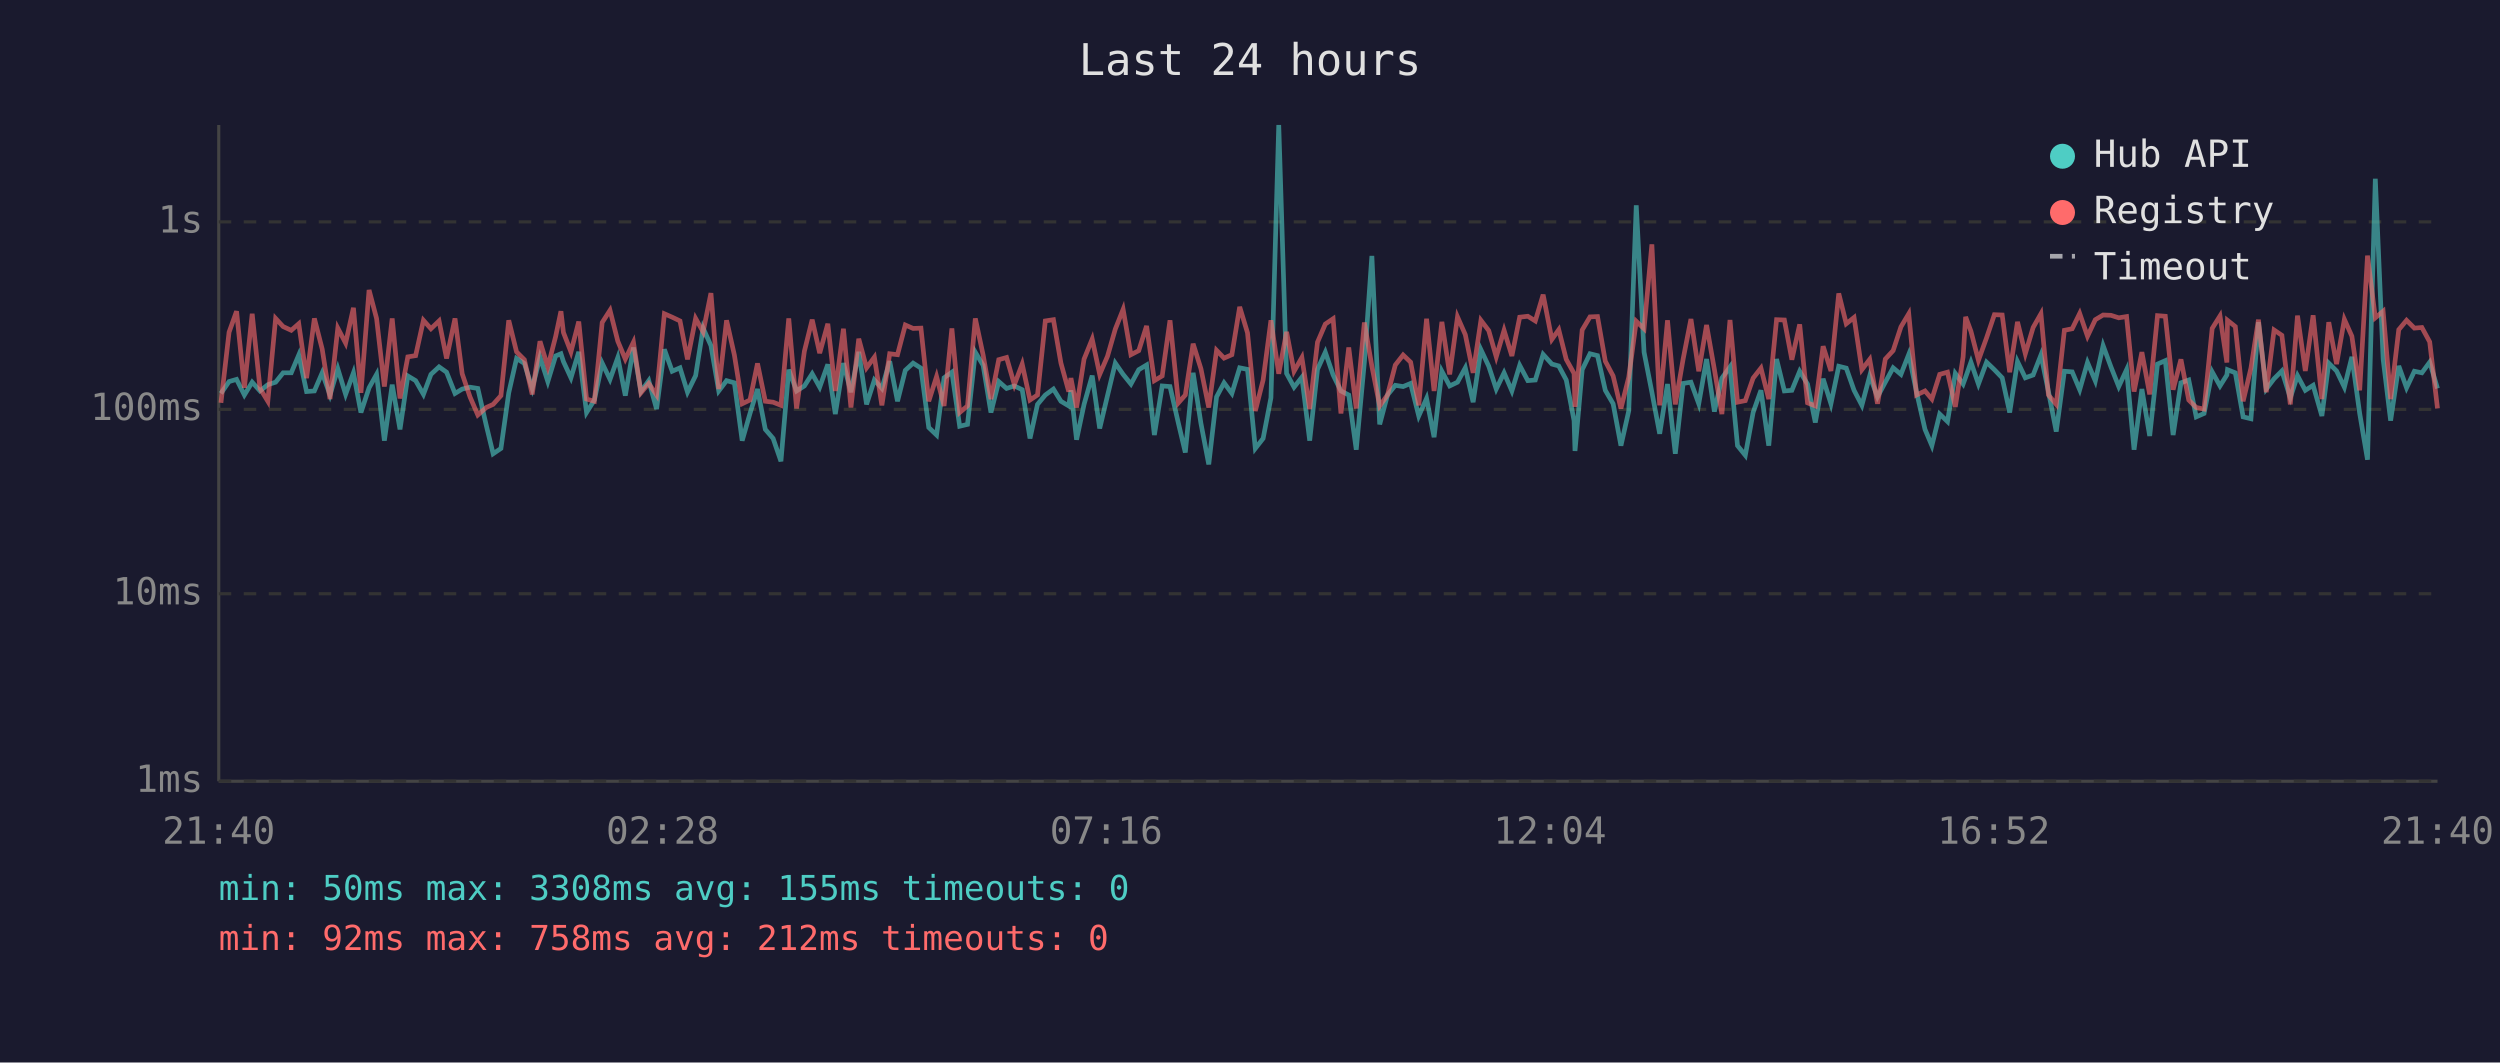
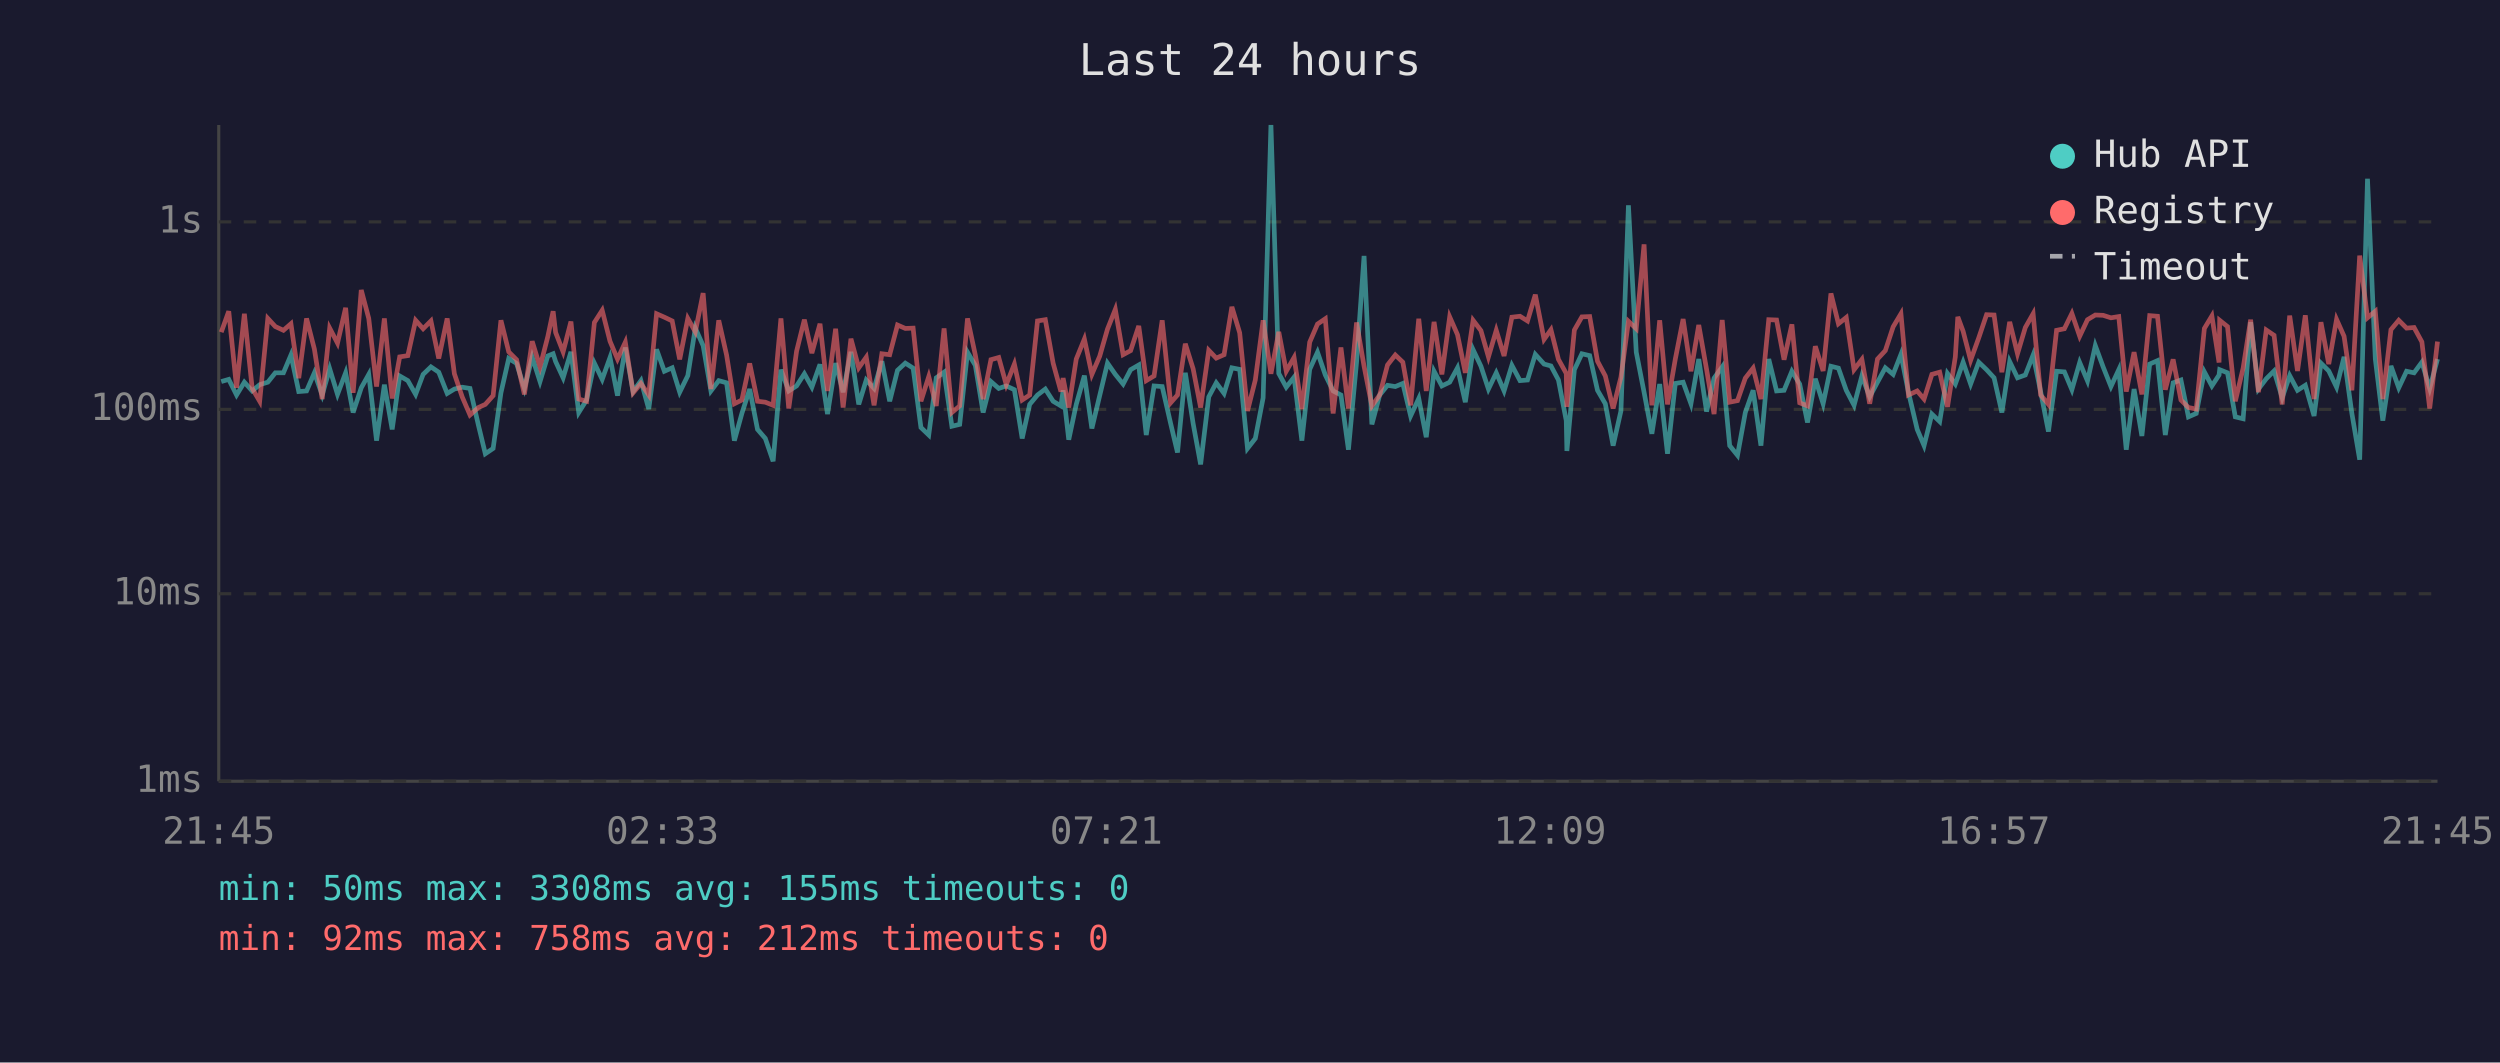
<svg xmlns="http://www.w3.org/2000/svg" viewBox="0 0 800 340" font-family="monospace" font-size="12">
  <rect width="800" height="340" fill="#1a1a2e" />
  <text x="400" y="24" fill="#e0e0e0" font-size="14" text-anchor="middle">Last 24 hours</text>
  <line x1="70" y1="40" x2="70" y2="250" stroke="#444" stroke-width="1" />
  <line x1="70" y1="250" x2="780" y2="250" stroke="#444" stroke-width="1" />
  <line x1="70" y1="250" x2="780" y2="250" stroke="#333" stroke-width="1" stroke-dasharray="4" />
  <text x="65" y="250" fill="#888" text-anchor="end" dominant-baseline="middle">1ms</text>
  <line x1="70" y1="190" x2="780" y2="190" stroke="#333" stroke-width="1" stroke-dasharray="4" />
  <text x="65" y="190" fill="#888" text-anchor="end" dominant-baseline="middle">10ms</text>
  <line x1="70" y1="131" x2="780" y2="131" stroke="#333" stroke-width="1" stroke-dasharray="4" />
  <text x="65" y="131" fill="#888" text-anchor="end" dominant-baseline="middle">100ms</text>
  <line x1="70" y1="71" x2="780" y2="71" stroke="#333" stroke-width="1" stroke-dasharray="4" />
  <text x="65" y="71" fill="#888" text-anchor="end" dominant-baseline="middle">1s</text>
-   <text x="70" y="270" fill="#888" text-anchor="middle">21:40</text>
-   <text x="212" y="270" fill="#888" text-anchor="middle">02:28</text>
-   <text x="354" y="270" fill="#888" text-anchor="middle">07:16</text>
-   <text x="496" y="270" fill="#888" text-anchor="middle">12:04</text>
-   <text x="638" y="270" fill="#888" text-anchor="middle">16:52</text>
-   <text x="780" y="270" fill="#888" text-anchor="middle">21:40</text>
-   <polyline points="70.7,125.9 73.3,122.1 75.7,121.4 78.2,126.4 80.7,122.3 83.2,125.1 85.7,123.1 88.2,122.3 90.6,119.3 93.2,119.3 95.6,113.6 98.1,125.3 100.6,125.1 103.1,119.3 105.6,126.4 108.1,118.0 110.6,126.2 113.1,119.3 115.5,132.0 118.1,124.1 120.5,119.8 123.0,141.0 125.5,123.1 128.0,137.4 130.5,120.3 133.0,121.8 135.5,126.2 137.9,119.8 140.5,117.4 142.9,119.1 145.6,125.9 147.9,124.5 150.4,123.9 152.9,124.3 155.6,136.1 157.8,145.2 160.3,143.5 162.8,125.7 165.3,114.7 167.8,116.3 170.3,124.3 172.8,114.3 175.3,122.1 177.8,113.9 179.5,113.2 180.3,115.7 182.7,120.9 185.2,112.6 187.7,132.0 190.2,128.0 192.7,116.2 195.2,121.4 197.7,114.4 200.1,126.6 202.7,111.2 205.1,125.3 207.6,121.8 210.1,130.9 212.6,111.8 215.1,118.8 217.6,117.7 220.0,125.5 222.6,120.2 225.0,105.0 227.5,110.6 230.0,125.1 232.5,121.8 235.0,122.5 237.5,141.0 240.0,132.3 242.4,124.5 244.9,137.4 247.4,140.3 249.9,147.6 252.4,118.3 254.9,125.1 257.4,123.5 259.9,119.6 262.3,123.9 264.9,116.6 267.3,132.5 269.9,116.2 272.3,125.5 274.8,112.6 277.3,129.4 279.8,121.6 282.2,124.3 284.7,115.6 287.2,128.4 289.7,118.5 292.2,116.2 294.7,117.8 297.2,136.8 299.7,139.2 302.1,120.9 304.6,119.1 307.1,136.4 309.6,135.8 312.1,112.7 314.6,116.9 317.1,132.0 319.6,122.1 322.1,124.3 324.6,123.5 327.1,124.7 329.6,140.3 332.0,129.4 334.5,126.4 337.1,124.5 339.5,128.4 342.0,129.9 342.7,124.9 344.5,140.7 346.9,129.4 349.5,120.2 351.9,137.1 354.4,126.6 356.9,116.2 359.4,119.8 361.9,122.9 364.4,118.3 366.9,116.8 369.4,139.2 371.9,123.5 374.4,123.7 377.1,135.5 379.3,144.8 381.8,119.3 384.3,135.5 386.8,148.6 389.3,127.0 391.7,122.5 394.2,125.9 396.7,117.7 399.2,118.2 401.7,143.5 404.2,140.3 406.7,127.3 409.2,40.0 411.7,119.5 414.1,123.9 416.6,120.7 419.1,141.0 421.6,118.2 424.1,112.7 426.6,120.0 429.1,125.1 431.6,126.4 434.0,143.9 436.6,115.9 439.0,81.9 441.5,135.8 444.0,126.4 446.5,123.3 449.0,123.7 451.4,122.7 454.0,133.1 456.5,127.5 458.9,139.9 461.4,118.8 463.9,123.5 466.4,122.3 468.9,117.7 471.4,128.7 473.9,111.9 476.4,117.2 478.8,124.5 481.3,119.3 483.8,125.1 486.3,116.9 488.9,121.8 491.3,121.6 493.8,113.4 496.6,116.5 498.8,117.1 501.2,121.6 503.7,134.6 504.0,144.3 506.3,118.3 508.8,113.2 511.2,113.8 513.7,124.9 516.2,129.2 518.7,142.6 521.2,131.5 523.6,65.7 526.1,112.7 528.6,125.5 531.1,138.8 533.6,122.9 536.1,145.2 538.6,122.7 541.1,122.3 543.6,129.2 546.1,114.9 548.6,131.7 551.0,121.0 553.6,117.4 556.0,142.6 558.5,145.7 561.0,132.0 563.5,124.9 566.0,142.6 568.5,114.9 571.0,125.1 573.4,124.9 575.9,118.8 578.4,122.9 580.9,135.2 583.4,121.2 585.9,129.2 588.4,117.2 590.8,117.8 593.3,124.9 595.8,129.7 598.3,120.3 600.8,127.0 603.3,122.3 605.8,117.7 608.3,119.8 610.8,113.4 613.3,125.5 616.0,137.4 618.2,142.6 620.7,132.5 623.2,134.9 625.7,119.5 628.2,122.9 629.0,120.7 630.7,115.9 633.1,122.9 635.7,115.9 638.2,118.3 640.7,120.9 643.1,132.0 645.6,115.7 648.1,120.9 650.6,120.0 653.1,113.6 655.5,125.3 658.0,138.1 660.6,118.8 663.1,119.0 665.5,124.7 668.0,116.0 670.5,121.9 673.0,110.6 675.5,117.4 678.0,123.7 680.5,118.3 682.9,143.9 685.4,124.5 687.9,139.5 690.4,116.5 692.9,115.4 695.4,139.2 697.9,122.5 700.4,121.6 702.8,133.4 705.3,132.3 707.9,119.0 710.4,123.5 712.6,120.0 712.8,118.3 715.3,119.3 717.8,133.4 720.3,134.0 722.7,103.1 725.2,124.5 727.7,121.2 730.2,118.7 732.9,127.3 735.2,120.2 737.7,124.9 740.2,123.3 743.0,133.1 745.2,116.2 747.7,118.7 750.2,123.9 752.6,114.2 755.1,132.3 757.6,147.1 760.1,57.2 762.6,114.9 765.0,134.6 767.6,117.1 770.1,124.1 772.6,118.8 775.0,119.3 777.5,115.9 780.0,124.3" fill="none" stroke="#4ecdc4" stroke-width="1.5" opacity="0.6" />
-   <polyline points="70.7,128.9 73.3,106.3 75.7,99.6 78.2,124.1 80.7,100.4 83.2,124.3 85.7,128.4 88.2,101.9 90.6,104.5 93.2,105.7 95.6,103.6 98.1,121.0 100.6,101.9 103.1,111.7 105.6,127.7 108.1,105.0 110.6,109.8 113.1,98.5 115.5,125.7 118.1,92.8 120.5,101.9 123.0,123.7 125.5,101.9 128.0,127.5 130.5,114.2 133.0,113.8 135.5,102.5 137.9,105.2 140.5,102.7 142.9,114.7 145.6,101.9 147.9,119.6 150.4,127.0 152.9,132.8 155.6,130.4 157.8,129.4 160.3,126.6 162.8,102.5 165.3,112.6 167.8,115.1 170.3,126.2 172.8,109.2 175.3,117.4 177.8,107.7 179.5,99.6 180.3,106.4 182.7,112.6 185.2,102.9 187.7,127.7 190.2,128.4 192.7,103.2 195.2,99.3 197.7,109.2 200.1,114.9 202.7,109.5 205.1,125.7 207.6,122.7 210.1,126.4 212.6,100.4 215.1,101.5 217.6,102.7 220.0,115.0 222.6,101.9 225.0,106.2 227.5,93.8 230.0,124.5 232.5,102.5 235.0,113.6 237.5,129.2 240.0,128.0 242.4,116.3 244.9,128.4 247.4,128.7 249.9,129.7 252.4,101.9 254.9,130.7 257.4,112.4 259.9,102.3 262.3,113.0 264.9,103.6 267.3,125.1 269.9,105.2 272.3,130.4 274.8,108.4 277.3,117.7 279.8,114.3 282.2,129.7 284.7,113.2 287.2,113.5 289.7,104.0 292.2,105.1 294.7,105.0 297.2,128.4 299.7,120.5 302.1,129.9 304.6,105.1 307.1,132.0 309.6,129.9 312.1,101.9 314.6,113.6 317.1,127.7 319.6,115.1 322.1,114.4 324.6,123.1 327.1,116.5 329.6,128.0 332.0,126.4 334.5,102.7 337.1,102.3 339.5,116.2 342.0,125.3 342.7,121.0 344.5,130.4 346.9,114.9 349.5,108.5 351.9,119.8 354.4,114.0 356.9,105.3 359.4,99.0 361.9,113.5 364.4,112.2 366.9,104.3 369.4,121.8 371.9,120.3 374.4,102.5 377.1,128.9 379.3,126.4 381.8,110.0 384.3,118.0 386.8,130.4 389.3,112.1 391.7,114.6 394.2,113.5 396.7,98.2 399.2,106.5 401.7,131.5 404.2,121.6 406.7,102.5 409.2,119.6 411.7,106.2 414.1,118.8 416.6,114.4 419.1,130.9 421.6,109.5 424.1,103.7 426.6,102.0 429.1,132.3 431.6,111.2 434.0,130.7 436.6,103.2 439.0,117.2 441.5,129.9 444.0,126.4 446.5,116.8 449.0,113.6 451.4,115.9 454.0,129.7 456.5,102.0 458.9,125.1 461.4,103.0 463.9,119.8 466.4,101.4 468.9,107.1 471.4,119.3 473.9,102.5 476.4,105.8 478.8,114.2 481.3,105.7 483.8,113.9 486.3,101.5 488.9,101.2 491.3,102.7 493.8,94.3 496.6,108.6 498.8,105.5 501.2,115.0 503.7,119.5 504.0,130.2 506.3,105.6 508.8,101.4 511.2,101.3 513.7,115.6 516.2,120.3 518.7,130.7 521.2,120.7 523.6,102.8 526.1,105.2 528.6,78.2 531.1,129.7 533.6,102.5 536.1,129.4 538.6,114.9 541.1,102.1 543.6,118.8 546.1,104.0 548.6,118.2 551.0,132.5 553.6,102.4 556.0,128.7 558.5,128.2 561.0,121.0 563.5,117.8 566.0,127.7 568.5,102.3 571.0,102.4 573.4,115.1 575.9,103.8 578.4,128.9 580.9,129.9 583.4,110.8 585.9,118.7 588.4,93.9 590.8,103.6 593.3,101.6 595.8,118.3 598.3,115.0 600.8,129.2 603.3,114.9 605.8,112.2 608.3,104.6 610.8,100.4 613.3,126.4 616.0,125.1 618.2,127.7 620.7,119.8 623.2,119.1 625.7,130.2 628.2,114.2 629.0,101.4 630.7,106.0 633.1,115.3 635.7,108.1 638.2,100.7 640.7,100.8 643.1,119.1 645.6,103.0 648.1,113.2 650.6,104.8 653.1,100.4 655.5,126.4 658.0,129.4 660.6,105.7 663.1,105.2 665.5,100.3 668.0,107.6 670.5,102.3 673.0,100.8 675.5,100.9 678.0,101.7 680.5,101.3 682.9,125.3 685.4,112.7 687.9,126.2 690.4,101.0 692.9,101.2 695.4,124.7 697.9,115.0 700.4,128.0 702.8,130.4 705.3,130.9 707.9,105.1 710.4,101.1 712.6,116.0 712.8,102.5 715.3,104.5 717.8,128.4 720.3,117.8 722.7,102.3 725.2,125.5 727.7,105.6 730.2,107.3 732.9,129.4 735.2,101.0 737.7,118.7 740.2,100.9 743.0,127.7 745.2,103.1 747.7,116.5 750.2,102.2 752.6,107.6 755.1,124.9 757.6,81.8 760.1,101.7 762.6,99.6 765.0,127.7 767.6,105.5 770.1,102.5 772.6,105.0 775.0,104.8 777.5,109.4 780.0,130.7" fill="none" stroke="#ff6b6b" stroke-width="1.5" opacity="0.6" />
+   <text x="70" y="270" fill="#888" text-anchor="middle">21:45</text>
+   <text x="212" y="270" fill="#888" text-anchor="middle">02:33</text>
+   <text x="354" y="270" fill="#888" text-anchor="middle">07:21</text>
+   <text x="496" y="270" fill="#888" text-anchor="middle">12:09</text>
+   <text x="638" y="270" fill="#888" text-anchor="middle">16:57</text>
+   <text x="780" y="270" fill="#888" text-anchor="middle">21:45</text>
+   <polyline points="70.8,122.1 73.2,121.4 75.7,126.4 78.2,122.3 80.7,125.1 83.1,123.1 85.7,122.3 88.1,119.3 90.7,119.3 93.1,113.6 95.6,125.3 98.1,125.1 100.6,119.3 103.1,126.4 105.5,118.0 108.0,126.2 110.6,119.3 113.0,132.0 115.6,124.1 118.0,119.8 120.5,141.0 123.0,123.1 125.5,137.4 127.9,120.3 130.5,121.8 133.0,126.2 135.4,119.8 137.9,117.4 140.4,119.1 143.1,125.9 145.4,124.5 147.9,123.9 150.4,124.3 153.1,136.1 155.3,145.2 157.8,143.5 160.3,125.7 162.8,114.7 165.3,116.3 167.8,124.3 170.3,114.3 172.8,122.1 175.3,113.9 177.0,113.2 177.8,115.7 180.2,120.9 182.7,112.6 185.2,132.0 187.7,128.0 190.2,116.2 192.7,121.4 195.2,114.4 197.6,126.6 200.1,111.2 202.6,125.3 205.1,121.8 207.6,130.9 210.1,111.8 212.6,118.8 215.1,117.7 217.5,125.5 220.1,120.2 222.5,105.0 225.0,110.6 227.5,125.1 230.0,121.8 232.5,122.5 235.0,141.0 237.4,132.3 239.9,124.5 242.4,137.4 244.9,140.3 247.4,147.6 249.9,118.3 252.4,125.1 254.9,123.5 257.4,119.6 259.8,123.9 262.4,116.6 264.8,132.5 267.4,116.2 269.8,125.5 272.3,112.6 274.8,129.4 277.2,121.6 279.7,124.3 282.2,115.6 284.7,128.4 287.2,118.5 289.7,116.2 292.2,117.8 294.7,136.8 297.2,139.2 299.6,120.9 302.1,119.1 304.6,136.4 307.1,135.8 309.6,112.7 312.1,116.9 314.6,132.0 317.1,122.1 319.6,124.3 322.0,123.5 324.6,124.7 327.1,140.3 329.5,129.4 332.0,126.4 334.5,124.5 337.0,128.4 339.5,129.9 340.2,124.9 342.0,140.7 344.4,129.4 347.0,120.2 349.4,137.1 351.9,126.6 354.4,116.2 356.9,119.8 359.4,122.9 361.8,118.3 364.4,116.8 366.8,139.2 369.3,123.5 371.9,123.7 374.6,135.5 376.8,144.8 379.3,119.3 381.8,135.5 384.2,148.6 386.8,127.0 389.2,122.5 391.7,125.9 394.2,117.7 396.7,118.2 399.2,143.5 401.7,140.3 404.2,127.3 406.7,40.0 409.2,119.5 411.6,123.9 414.1,120.7 416.6,141.0 419.1,118.2 421.6,112.7 424.1,120.0 426.6,125.1 429.1,126.4 431.5,143.9 434.1,115.9 436.5,81.9 439.0,135.8 441.5,126.4 444.0,123.3 446.5,123.7 448.9,122.7 451.4,133.1 454.0,127.5 456.4,139.9 458.9,118.8 461.4,123.5 463.9,122.3 466.4,117.7 468.9,128.7 471.4,111.9 473.9,117.2 476.3,124.5 478.8,119.3 481.3,125.1 483.8,116.9 486.4,121.8 488.8,121.6 491.3,113.4 494.1,116.5 496.3,117.1 498.7,121.6 501.2,134.6 501.4,144.3 503.8,118.3 506.2,113.2 508.7,113.8 511.2,124.9 513.7,129.2 516.2,142.6 518.7,131.5 521.1,65.7 523.6,112.7 526.1,125.5 528.6,138.8 531.1,122.9 533.6,145.2 536.1,122.7 538.6,122.3 541.1,129.2 543.6,114.9 546.1,131.7 548.5,121.0 551.1,117.4 553.5,142.6 556.0,145.7 558.5,132.0 561.0,124.9 563.5,142.6 566.0,114.9 568.5,125.1 570.9,124.9 573.4,118.8 575.9,122.9 578.4,135.2 580.9,121.2 583.4,129.2 585.9,117.2 588.3,117.8 590.8,124.9 593.3,129.7 595.8,120.3 598.3,127.0 600.8,122.3 603.3,117.7 605.8,119.8 608.3,113.4 610.7,125.5 613.5,137.4 615.7,142.6 618.2,132.5 620.7,134.9 623.2,119.5 625.7,122.9 626.5,120.7 628.2,115.9 630.6,122.9 633.2,115.9 635.7,118.3 638.1,120.9 640.6,132.0 643.1,115.7 645.6,120.9 648.1,120.0 650.6,113.6 653.0,125.3 655.5,138.1 658.1,118.8 660.6,119.0 663.0,124.7 665.5,116.0 668.0,121.9 670.5,110.6 673.0,117.4 675.5,123.7 678.0,118.3 680.4,143.9 682.9,124.5 685.4,139.5 687.9,116.5 690.4,115.4 692.9,139.2 695.4,122.5 697.9,121.6 700.3,133.4 702.8,132.3 705.4,119.0 707.8,123.5 710.1,120.0 710.3,118.3 712.8,119.3 715.3,133.4 717.8,134.0 720.2,103.1 722.7,124.5 725.2,121.2 727.7,118.7 730.3,127.3 732.7,120.2 735.2,124.9 737.7,123.3 740.5,133.1 742.7,116.2 745.2,118.7 747.7,123.9 750.1,114.2 752.6,132.3 755.1,147.1 757.6,57.2 760.1,114.9 762.5,134.6 765.1,117.1 767.6,124.1 770.1,118.8 772.5,119.3 775.0,115.9 777.5,124.3 780.0,114.9" fill="none" stroke="#4ecdc4" stroke-width="1.5" opacity="0.6" />
+   <polyline points="70.8,106.3 73.2,99.6 75.7,124.1 78.2,100.4 80.7,124.3 83.1,128.4 85.7,101.9 88.1,104.5 90.7,105.7 93.1,103.6 95.6,121.0 98.1,101.9 100.6,111.7 103.1,127.7 105.5,105.0 108.0,109.8 110.6,98.5 113.0,125.7 115.6,92.8 118.0,101.9 120.5,123.7 123.0,101.9 125.5,127.5 127.9,114.2 130.5,113.8 133.0,102.5 135.4,105.2 137.9,102.7 140.4,114.7 143.1,101.9 145.4,119.6 147.9,127.0 150.4,132.8 153.1,130.4 155.3,129.4 157.8,126.6 160.3,102.5 162.8,112.6 165.3,115.1 167.8,126.2 170.3,109.2 172.8,117.4 175.3,107.7 177.0,99.6 177.8,106.4 180.2,112.6 182.7,102.9 185.2,127.7 187.7,128.4 190.2,103.2 192.7,99.3 195.2,109.2 197.6,114.9 200.1,109.5 202.6,125.7 205.1,122.7 207.6,126.4 210.1,100.4 212.6,101.5 215.1,102.7 217.5,115.0 220.1,101.9 222.5,106.2 225.0,93.8 227.5,124.5 230.0,102.5 232.5,113.6 235.0,129.2 237.4,128.0 239.9,116.3 242.4,128.4 244.9,128.7 247.4,129.7 249.9,101.9 252.4,130.7 254.9,112.4 257.4,102.3 259.8,113.0 262.4,103.6 264.8,125.1 267.4,105.2 269.8,130.4 272.3,108.4 274.8,117.7 277.2,114.3 279.7,129.7 282.2,113.2 284.7,113.5 287.2,104.0 289.7,105.1 292.2,105.0 294.7,128.4 297.2,120.5 299.6,129.9 302.1,105.1 304.6,132.0 307.1,129.9 309.6,101.9 312.1,113.6 314.6,127.7 317.1,115.1 319.6,114.4 322.0,123.1 324.6,116.5 327.1,128.0 329.5,126.4 332.0,102.7 334.5,102.3 337.0,116.2 339.5,125.3 340.2,121.0 342.0,130.4 344.4,114.9 347.0,108.5 349.4,119.8 351.9,114.0 354.4,105.3 356.9,99.0 359.4,113.5 361.8,112.2 364.4,104.3 366.8,121.8 369.3,120.3 371.9,102.5 374.6,128.9 376.8,126.4 379.3,110.0 381.8,118.0 384.2,130.4 386.8,112.1 389.2,114.6 391.7,113.5 394.2,98.2 396.7,106.5 399.2,131.5 401.7,121.6 404.2,102.5 406.7,119.6 409.2,106.2 411.6,118.8 414.1,114.4 416.6,130.9 419.1,109.5 421.6,103.7 424.1,102.0 426.6,132.3 429.1,111.2 431.5,130.7 434.1,103.2 436.5,117.2 439.0,129.9 441.5,126.4 444.0,116.8 446.5,113.6 448.9,115.9 451.4,129.7 454.0,102.0 456.4,125.1 458.9,103.0 461.4,119.8 463.9,101.4 466.4,107.1 468.9,119.3 471.4,102.5 473.9,105.8 476.3,114.2 478.8,105.7 481.3,113.9 483.8,101.5 486.4,101.2 488.8,102.7 491.3,94.3 494.1,108.6 496.3,105.5 498.7,115.0 501.2,119.5 501.4,130.2 503.8,105.6 506.2,101.4 508.7,101.3 511.2,115.6 513.7,120.3 516.2,130.7 518.7,120.7 521.1,102.8 523.6,105.2 526.1,78.2 528.6,129.7 531.1,102.5 533.6,129.4 536.1,114.9 538.6,102.1 541.1,118.8 543.6,104.0 546.1,118.2 548.5,132.5 551.1,102.4 553.5,128.7 556.0,128.2 558.5,121.0 561.0,117.8 563.5,127.7 566.0,102.3 568.5,102.4 570.9,115.1 573.4,103.8 575.9,128.9 578.4,129.9 580.9,110.8 583.4,118.7 585.9,93.9 588.3,103.6 590.8,101.6 593.3,118.3 595.8,115.0 598.3,129.2 600.8,114.9 603.3,112.2 605.8,104.6 608.3,100.4 610.7,126.4 613.5,125.1 615.7,127.7 618.2,119.8 620.7,119.1 623.2,130.2 625.7,114.2 626.5,101.4 628.2,106.0 630.6,115.3 633.2,108.1 635.7,100.7 638.1,100.8 640.6,119.1 643.1,103.0 645.6,113.2 648.1,104.8 650.6,100.4 653.0,126.4 655.5,129.4 658.1,105.7 660.6,105.2 663.0,100.3 665.5,107.6 668.0,102.3 670.5,100.8 673.0,100.9 675.5,101.7 678.0,101.3 680.4,125.3 682.9,112.7 685.4,126.2 687.9,101.0 690.4,101.2 692.9,124.7 695.4,115.0 697.9,128.0 700.3,130.4 702.8,130.9 705.4,105.1 707.8,101.1 710.1,116.0 710.3,102.5 712.8,104.5 715.3,128.4 717.8,117.8 720.2,102.3 722.7,125.5 725.2,105.6 727.7,107.3 730.3,129.4 732.7,101.0 735.2,118.7 737.7,100.9 740.5,127.7 742.7,103.1 745.2,116.5 747.7,102.2 750.1,107.6 752.6,124.9 755.1,81.8 757.6,101.7 760.1,99.6 762.5,127.7 765.1,105.5 767.6,102.5 770.1,105.0 772.5,104.8 775.0,109.4 777.5,130.7 780.0,109.3" fill="none" stroke="#ff6b6b" stroke-width="1.5" opacity="0.6" />
  <circle cx="660" cy="50" r="4" fill="#4ecdc4" />
  <text x="670" y="50" fill="#e0e0e0" dominant-baseline="middle">Hub API</text>
  <circle cx="660" cy="68" r="4" fill="#ff6b6b" />
  <text x="670" y="68" fill="#e0e0e0" dominant-baseline="middle">Registry</text>
  <line x1="656" y1="82" x2="664" y2="82" stroke="#e0e0e0" stroke-width="1.5" stroke-dasharray="4,3" opacity="0.7" />
  <text x="670" y="86" fill="#e0e0e0" dominant-baseline="middle">Timeout</text>
  <text x="70" y="288" fill="#4ecdc4" font-size="11">min: 50ms  max: 3308ms  avg: 155ms  timeouts: 0</text>
  <text x="70" y="304" fill="#ff6b6b" font-size="11">min: 92ms  max: 758ms  avg: 212ms  timeouts: 0</text>
</svg>
